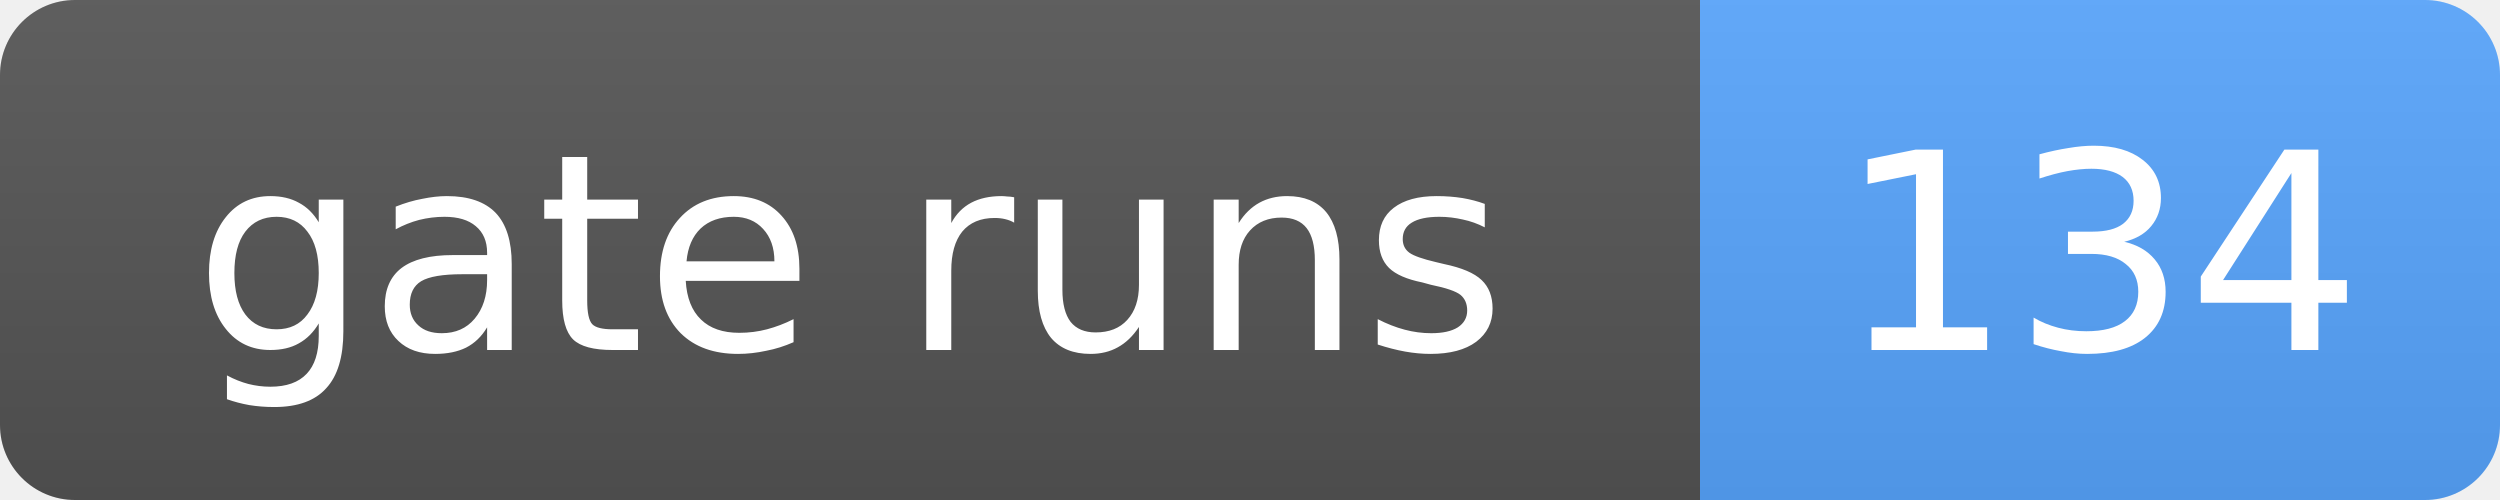
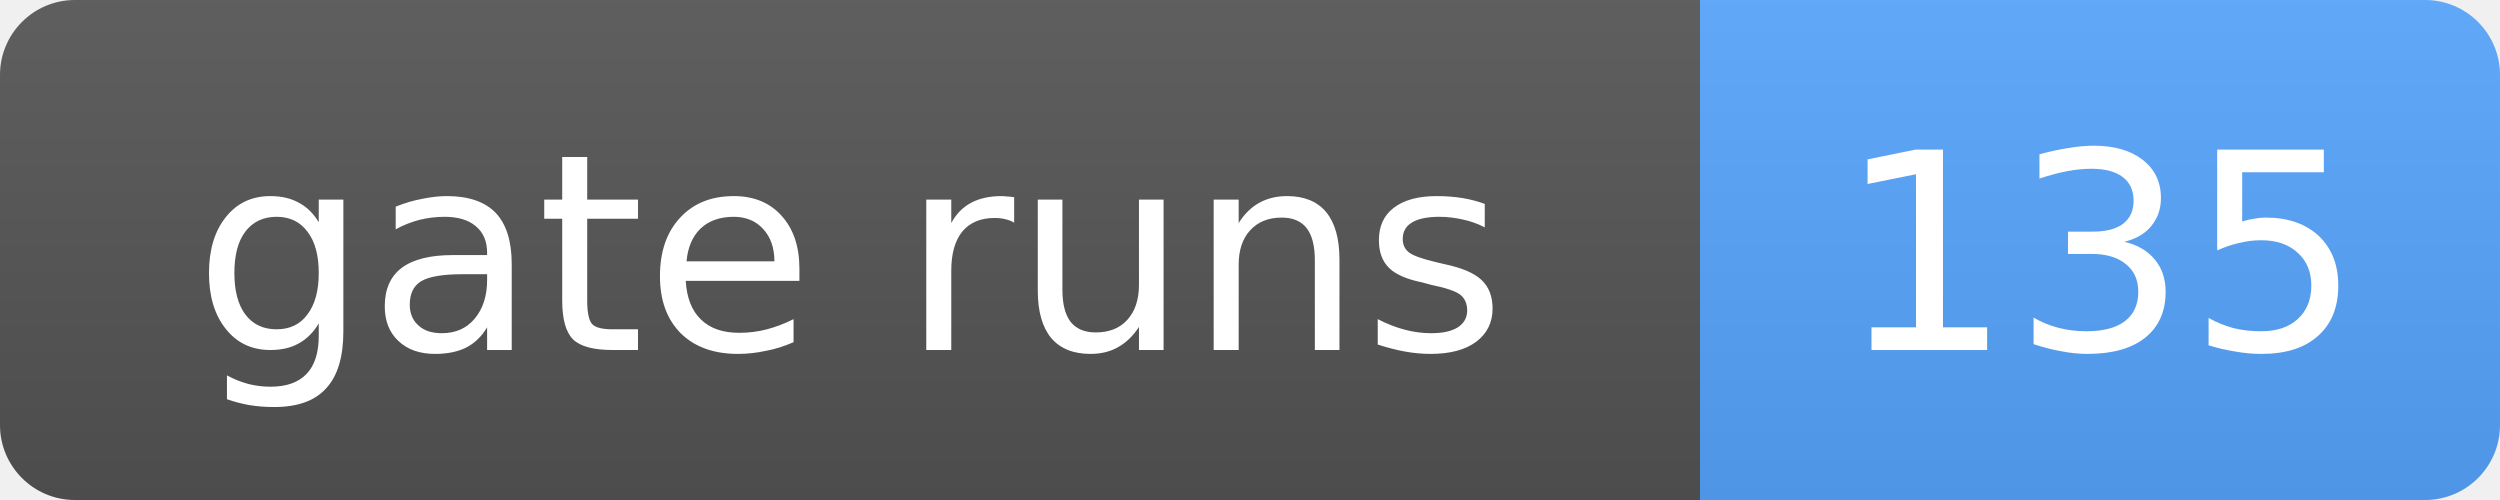
- <svg xmlns="http://www.w3.org/2000/svg" width="100" height="20" role="img" aria-label="gate runs: 134">
+ <svg xmlns="http://www.w3.org/2000/svg" width="100" height="20" role="img" aria-label="gate runs: 135">
  <linearGradient id="s" x2="0" y2="100%">
    <stop offset="0" stop-color="#bbb" stop-opacity=".1" />
    <stop offset="1" stop-opacity=".1" />
  </linearGradient>
  <clipPath id="r">
    <rect width="100" height="20" rx="3" fill="#fff" />
  </clipPath>
  <g clip-path="url(#r)">
    <rect width="68" height="20" fill="#555" />
    <rect x="68" width="32" height="20" fill="#58a6ff" />
    <rect width="100" height="20" fill="url(#s)" />
  </g>
  <g fill="#fff" text-anchor="middle" font-family="Verdana,Geneva,DejaVu Sans,sans-serif" font-size="11">
    <text x="34.0" y="14">gate runs</text>
-     <text x="84.0" y="14">134</text>
+     <text x="84.0" y="14">135</text>
  </g>
</svg>
